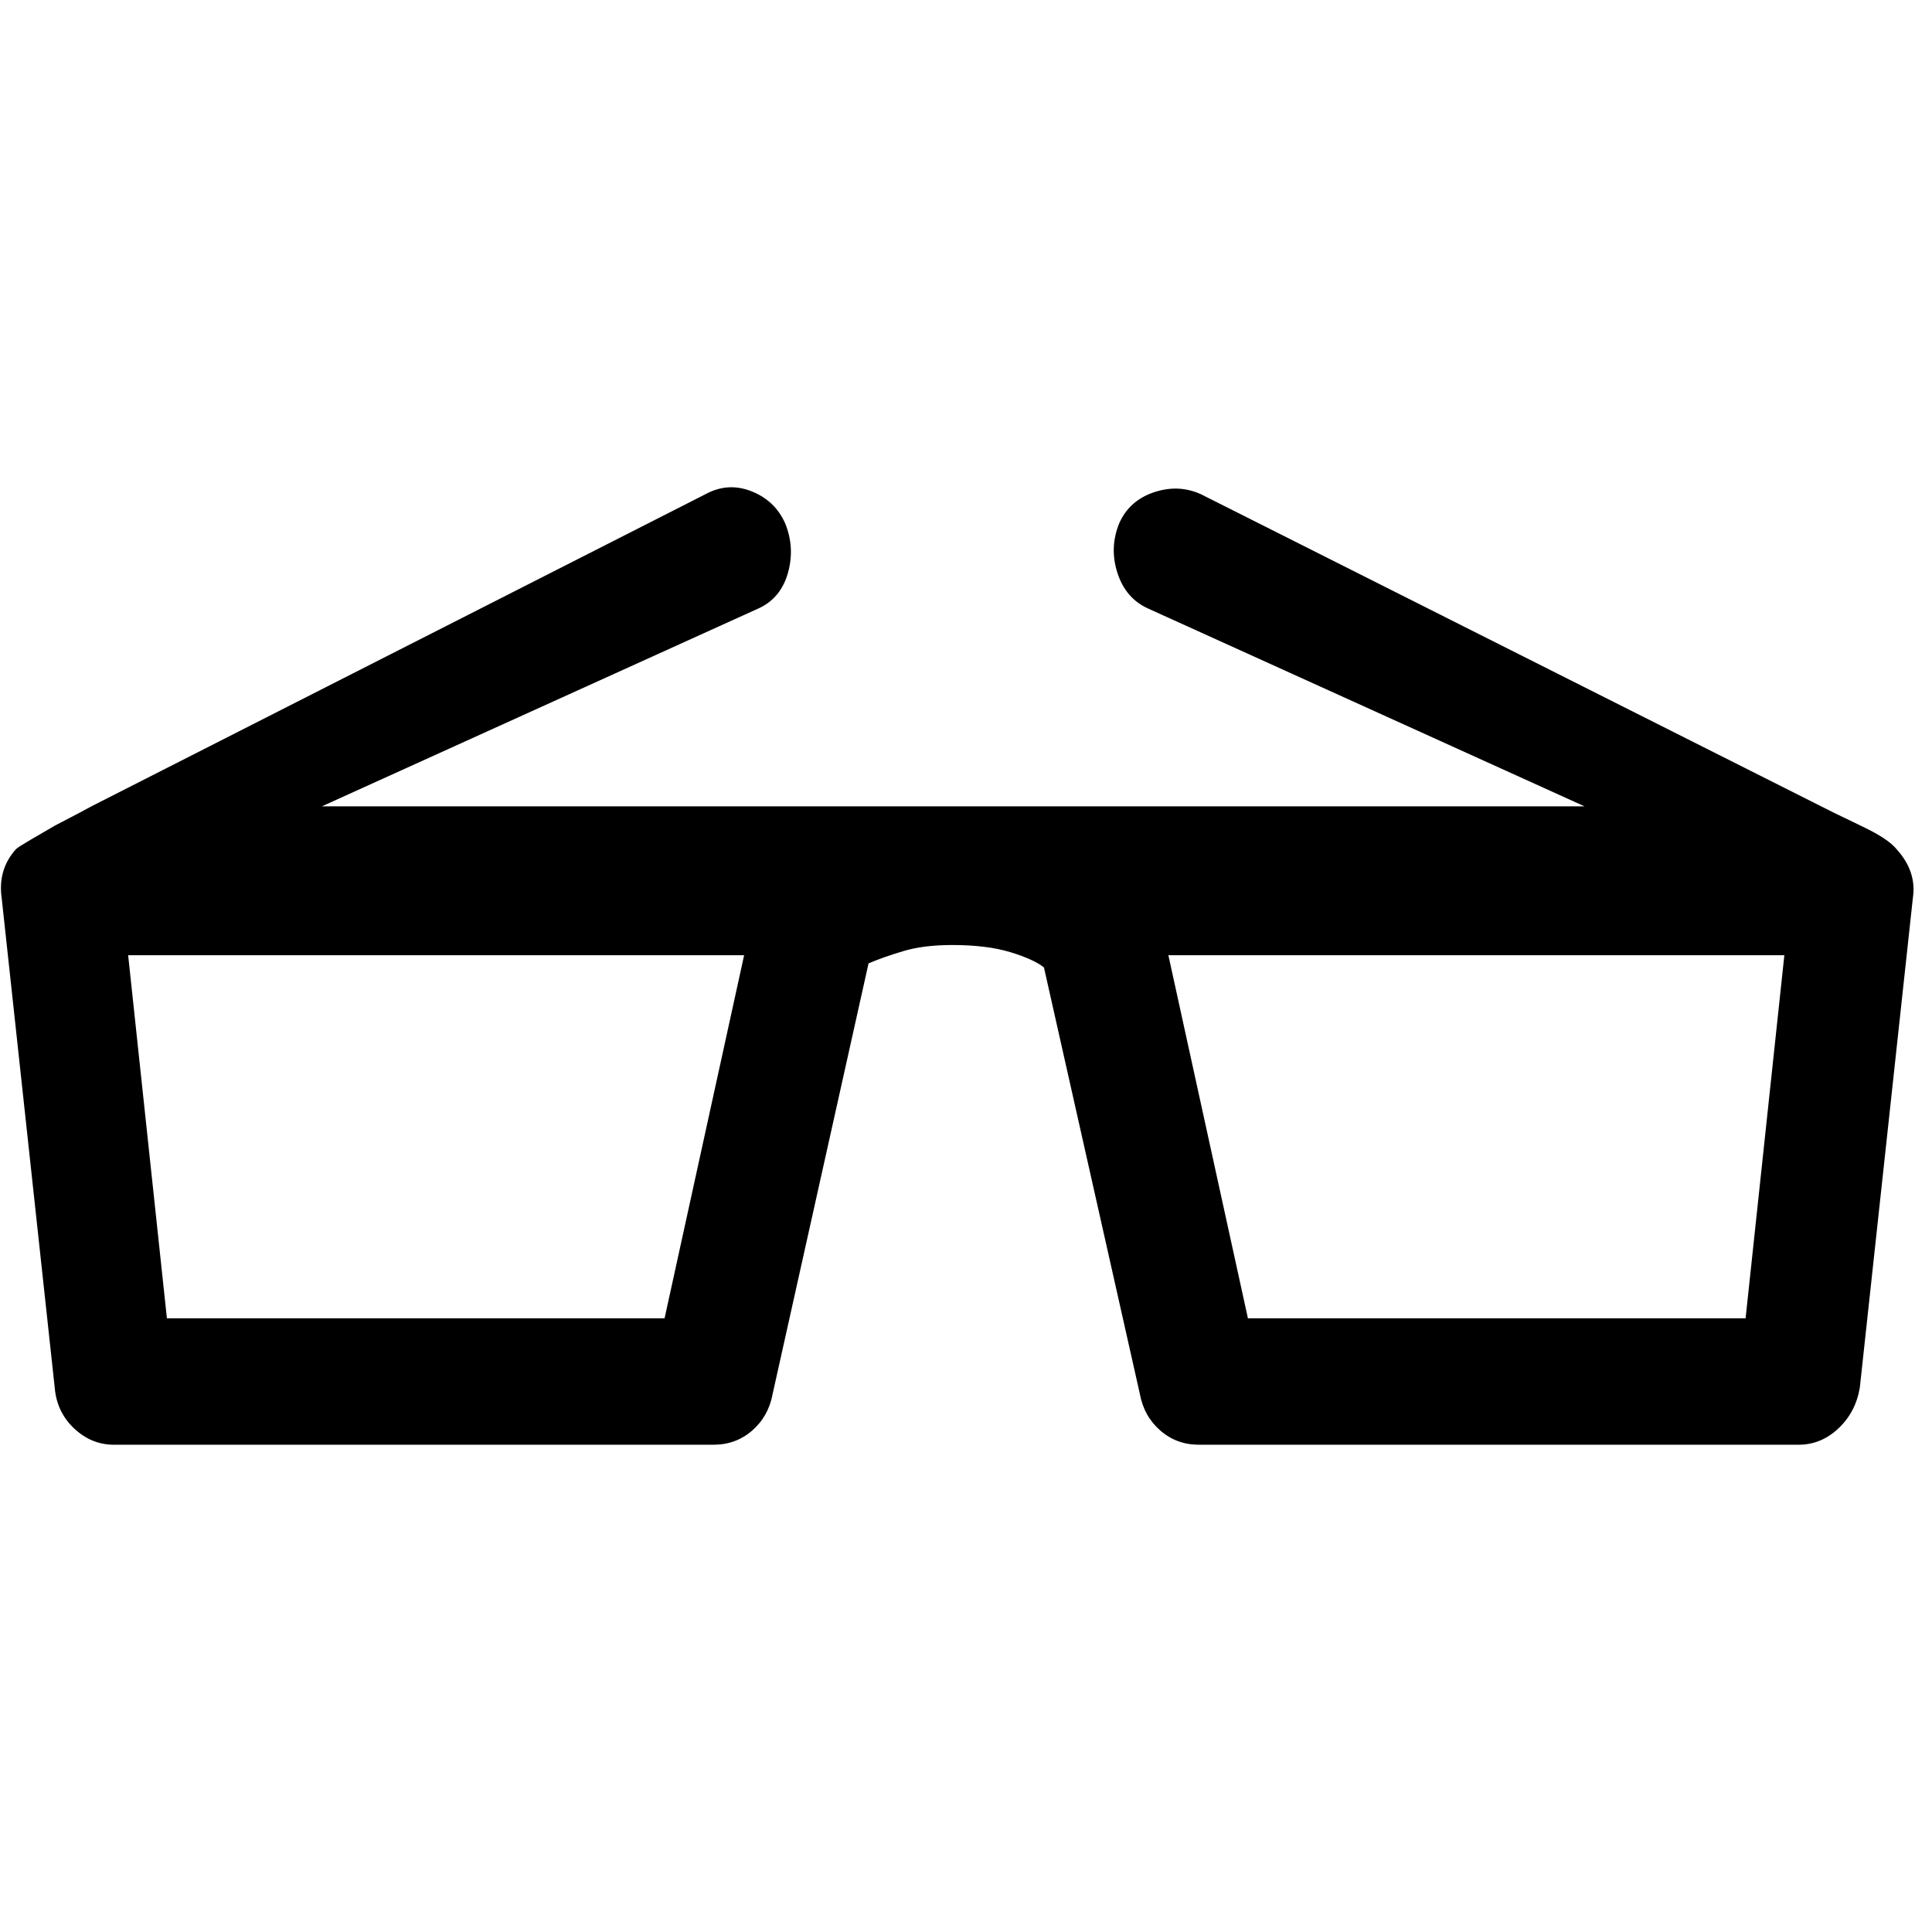
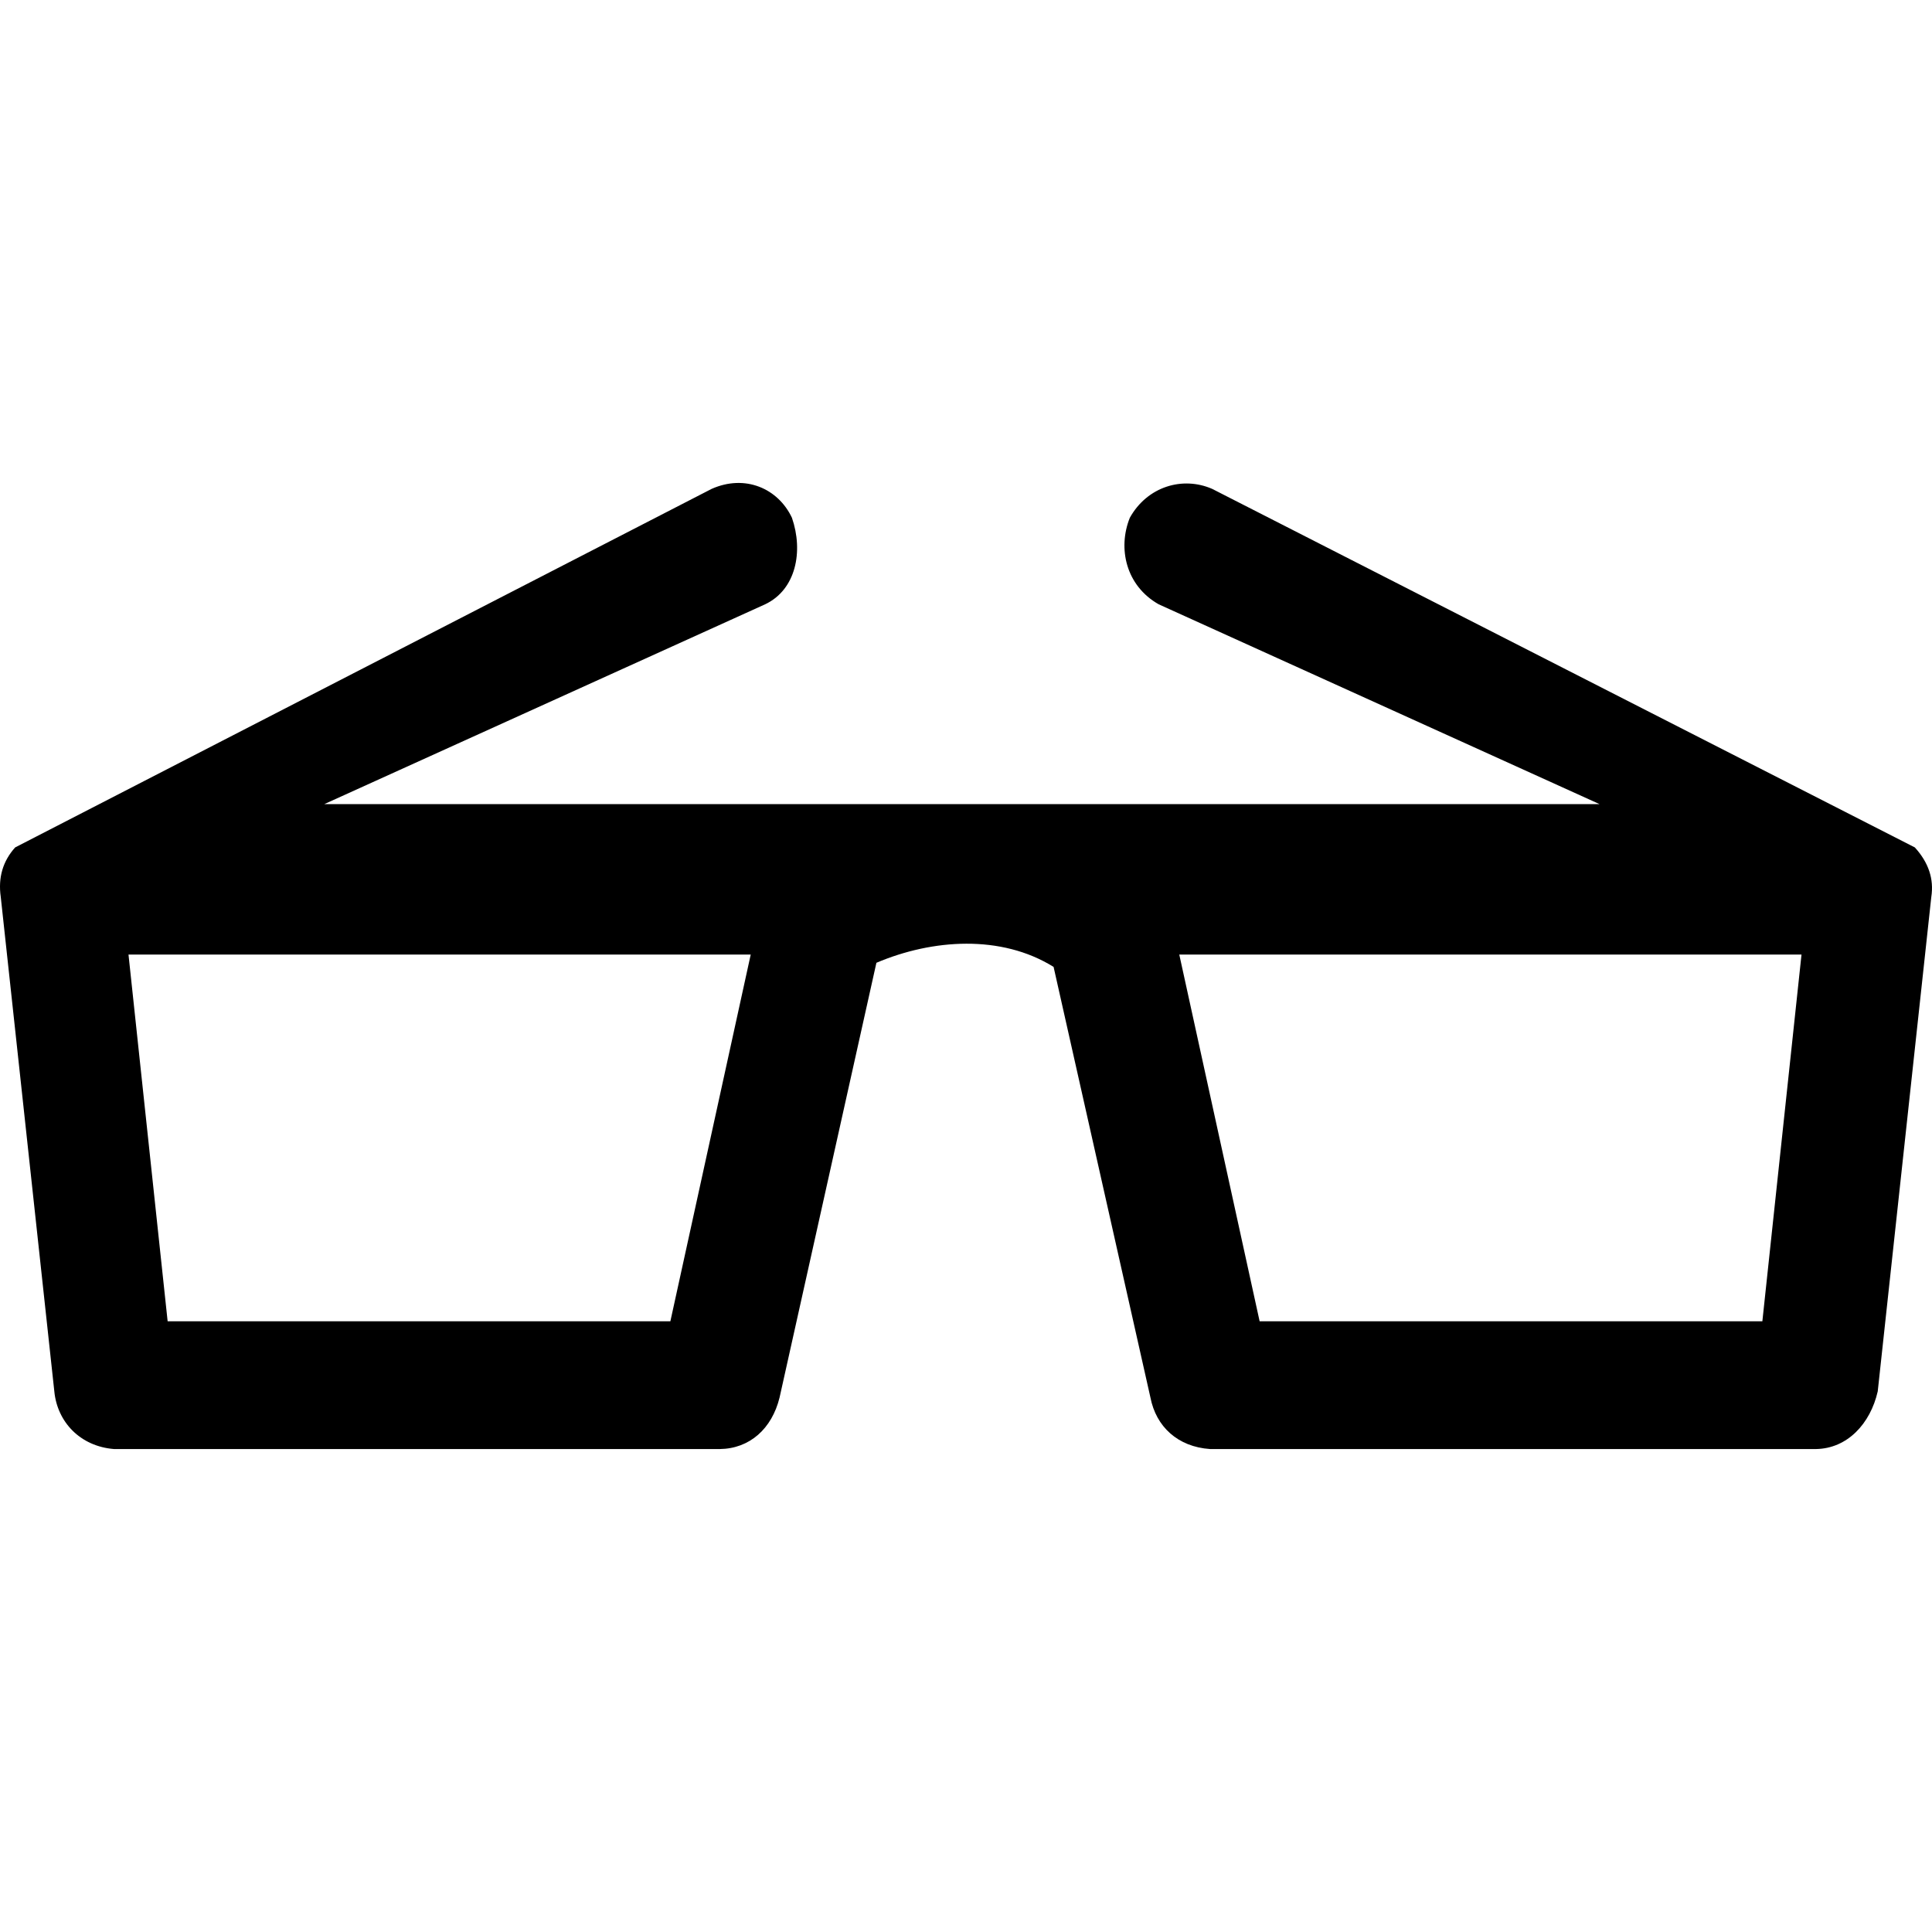
- <svg xmlns="http://www.w3.org/2000/svg" width="987.979" height="997.019" id="svg2" version="1.0">
+ <svg xmlns="http://www.w3.org/2000/svg" width="512" height="512" id="svg2" version="1.0">
  <defs id="defs4" />
-   <g id="layer1" transform="translate(-374.2178,422.7827)">
-     <g id="g7715" transform="matrix(1.052577,0,0,-1.052577,342.4602,357.5168)">
-       <path id="path7717" d="M 905,273 H 603 L 642,95 h 244 z m -510,0 H 93 L 112,95 h 244 z m 565,52 c 6.67,-7.333 9.337,-15.333 8,-24 L 942,61 C 940.667,53 937.167,46.333 931.5,41 925.833,35.667 919.333,33 912,33 H 618 c -7.334,0 -13.667,2.333 -19,7 -5.334,4.667 -8.668,10.667 -10,18 l -47,209 c -3.333,2.667 -8.833,5.167 -16.5,7.5 -7.667,2.333 -17.167,3.5 -28.5,3.5 -9.333,0 -17.333,-1 -24,-3 -6.667,-2 -12.334,-4 -17,-6 L 409,58 c -1.333,-7.333 -4.667,-13.333 -10,-18 -5.333,-4.667 -11.667,-7 -19,-7 H 86 C 78.667,33 72.167,35.667 66.5,41 60.833,46.333 57.667,53 57,61 L 31,301 c -1.333,9.333 1,17.333 7,24 0.667,0.667 3,2.167 7,4.5 l 12,7 11.5,6 6.5,3.5 301,153 c 7.333,4 14.833,4.5 22.5,1.5 7.667,-3 13.167,-8.167 16.5,-15.5 3.333,-8 3.833,-16.167 1.5,-24.5 -2.333,-8.333 -7.167,-14.167 -14.5,-17.5 L 188,346 h 619 l -214,97 c -7.333,3.337 -12.333,9.17 -15,17.5 -2.667,8.333 -2.333,16.5 1,24.5 3.333,7.333 9,12.333 17,15 8,2.667 15.667,2.333 23,-1 L 929,343 c 1.333,-0.667 6.167,-3 14.5,-7 8.333,-4 13.833,-7.667 16.5,-11 z" style="fill:currentColor" />
+   <g id="layer1" transform="translate(-374.2178,-62.23637)">
+     <g id="g7715" transform="matrix(0.5460177,0,0,-0.5460177,357.4898,464.2667)">
+       <path id="path7717" d="m 905,273 -302,0 39,-178 244,0 z m -510,0 -302,0 19,-178 244,0 z m 565,52 c 6.67,-7.333 9.337,-15.333 8,-24 L 942,61 C 938.433,45.308 927.248,33.213 912,33 l -294,0 c -15.81,1.051 -26.286,10.967 -29,25 l -47,209 c -25.433,15.84 -58.875,13.532 -86,2 L 409,58 C 405.271,42.8 394.424,33.176 380,33 L 86,33 C 69.461,34.306 58.415,46.238 57,61 L 31,301 c -1.333,9.333 1,17.333 7,24 l 338,174 c 16.213,7.232 32.27,0.286 39,-14 5.644,-16.318 1.979,-34.904 -13,-42 l -214,-97 619,0 -214,97 c -15.875,8.999 -19.981,27.123 -14,42 8.488,15.221 25.681,20.274 40,14 z" style="fill:currentColor" />
    </g>
  </g>
</svg>
